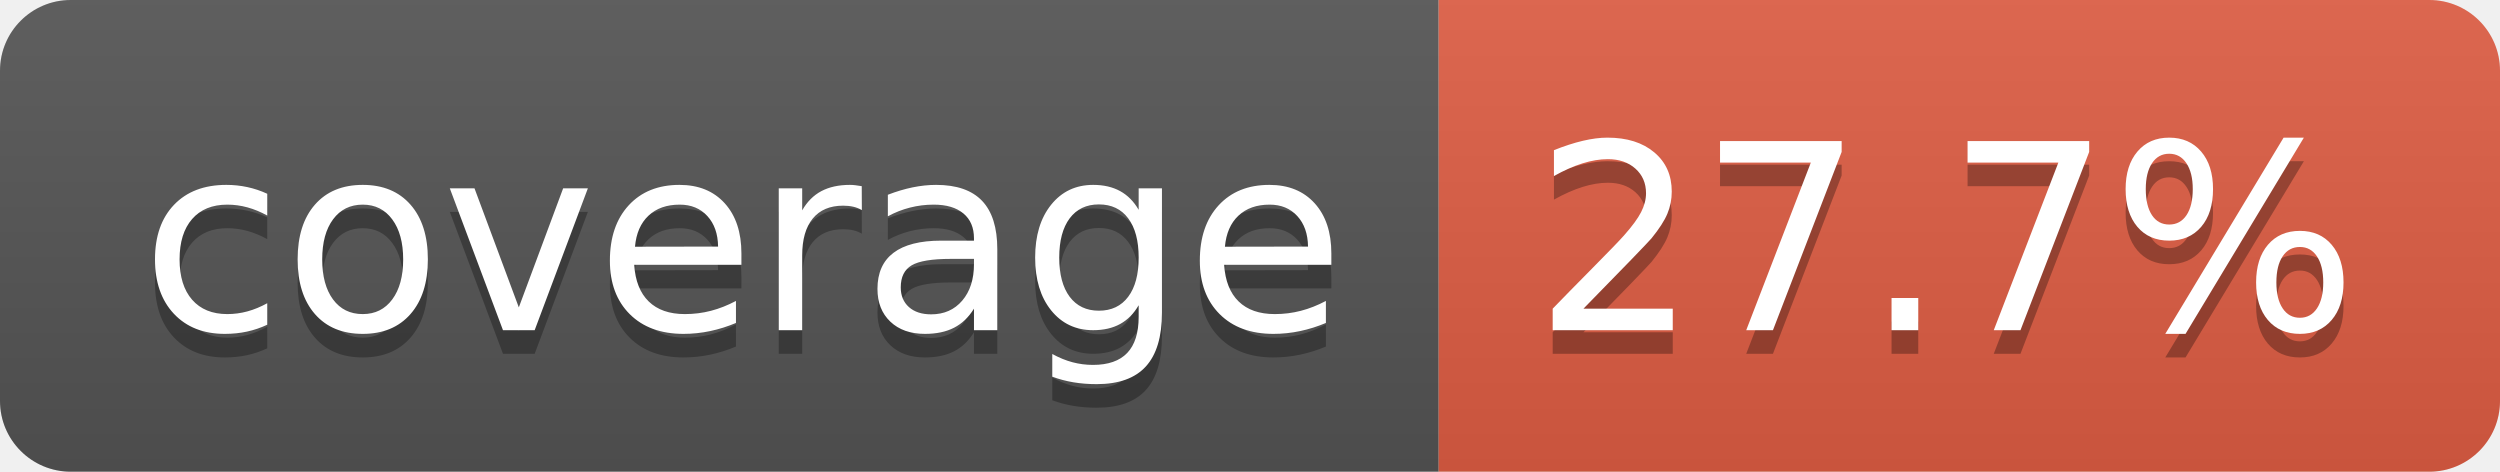
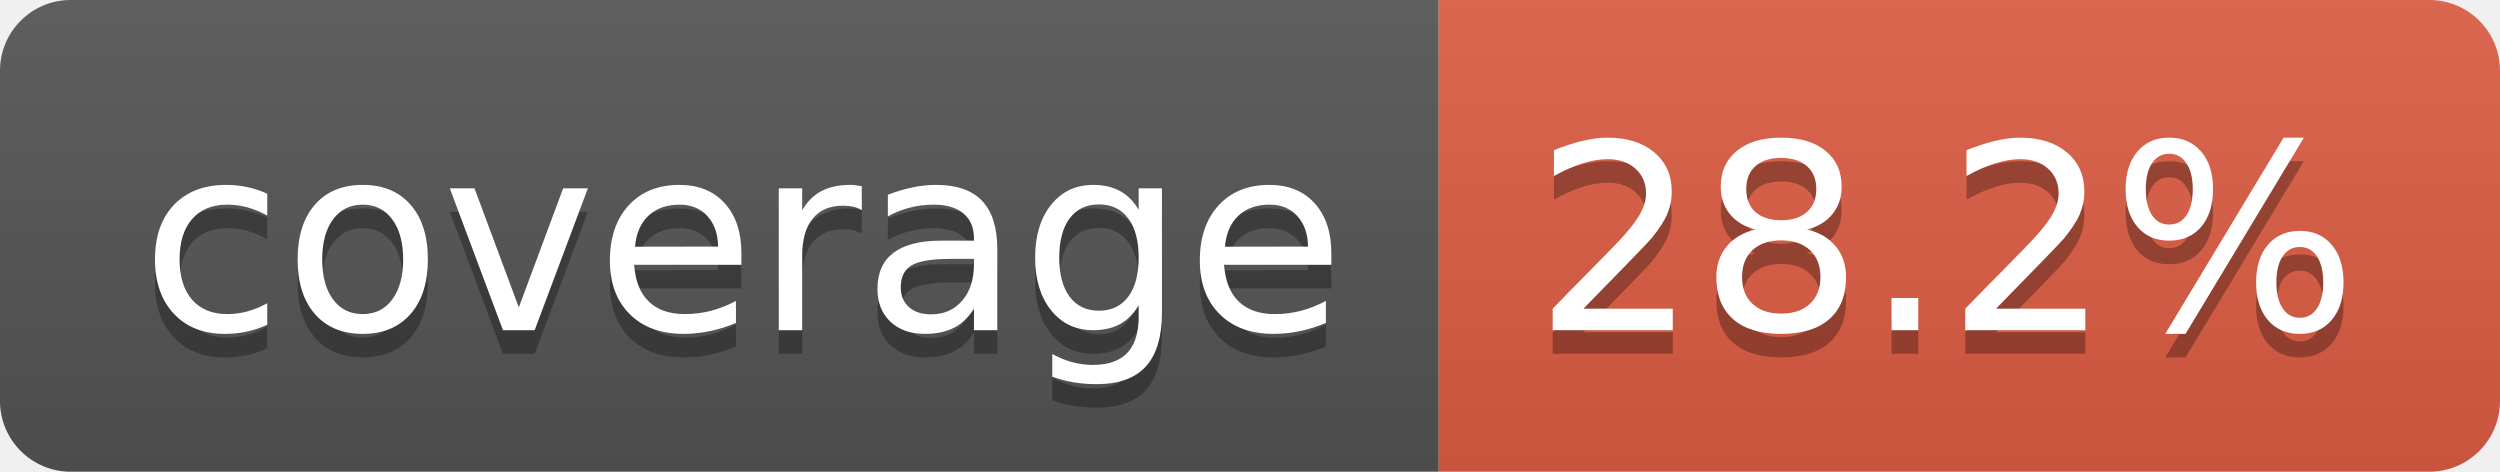
- <svg xmlns="http://www.w3.org/2000/svg" width="106" height="20" role="img" aria-label="coverage: 27.7%">
+ <svg xmlns="http://www.w3.org/2000/svg" width="106" height="20" role="img" aria-label="coverage: 28.2%">
  <linearGradient id="s" x2="0" y2="100%">
    <stop offset="0" stop-color="#bbb" stop-opacity=".1" />
    <stop offset="1" stop-opacity=".1" />
  </linearGradient>
  <clipPath id="r">
    <rect width="106" height="20" rx="3" fill="#fff" />
  </clipPath>
  <g clip-path="url(#r)">
    <rect width="61" height="20" fill="#555" />
    <rect x="61" width="45" height="20" fill="#e05d44" />
    <rect width="106" height="20" fill="url(#s)" />
  </g>
  <g fill="#fff" text-anchor="middle" font-family="Verdana,Geneva,DejaVu Sans,sans-serif" text-rendering="geometricPrecision" font-size="110">
    <text aria-hidden="true" x="315" y="150" fill="#010101" fill-opacity=".3" transform="scale(.1)" textLength="510">coverage</text>
    <text x="315" y="140" transform="scale(.1)" fill="#fff" textLength="510">coverage</text>
-     <text aria-hidden="true" x="825" y="150" fill="#010101" fill-opacity=".3" transform="scale(.1)" textLength="350">27.7%</text>
-     <text x="825" y="140" transform="scale(.1)" fill="#fff" textLength="350">27.7%</text>
+     <text aria-hidden="true" x="825" y="150" fill="#010101" fill-opacity=".3" transform="scale(.1)" textLength="350">28.2%</text>
+     <text x="825" y="140" transform="scale(.1)" fill="#fff" textLength="350">28.2%</text>
  </g>
</svg>
